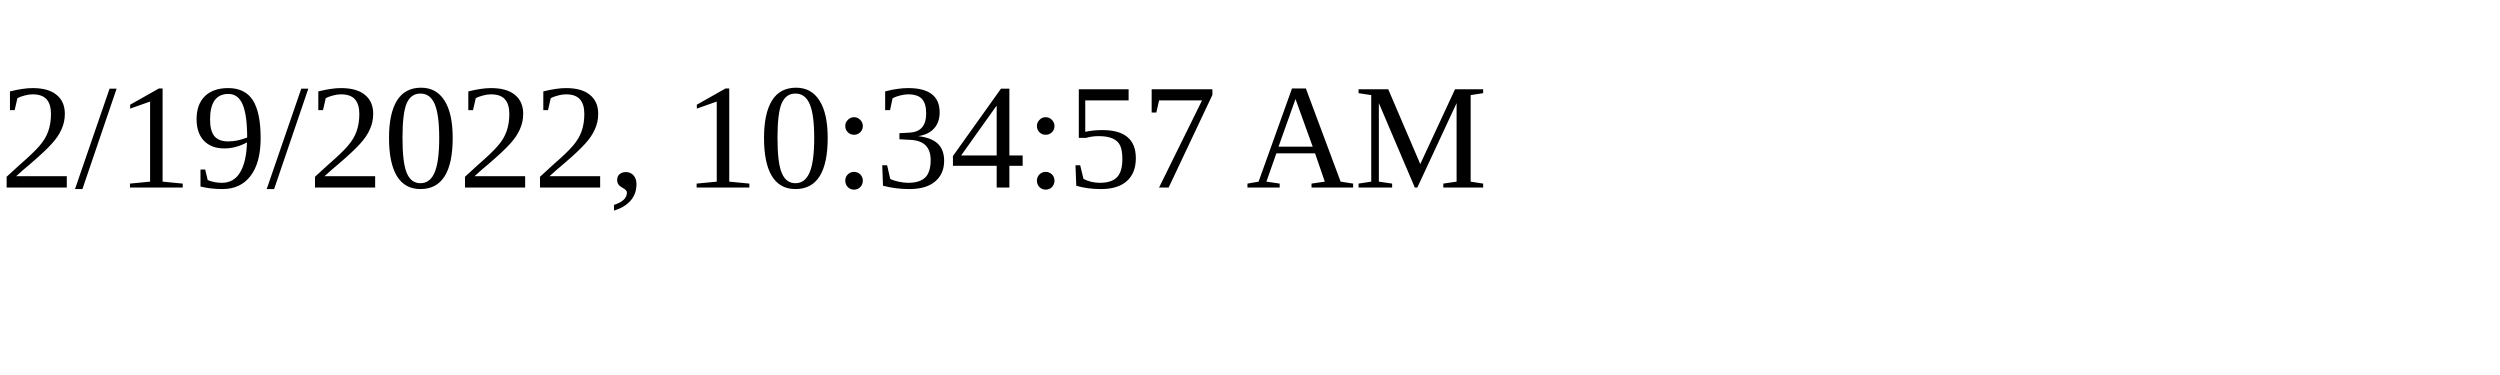
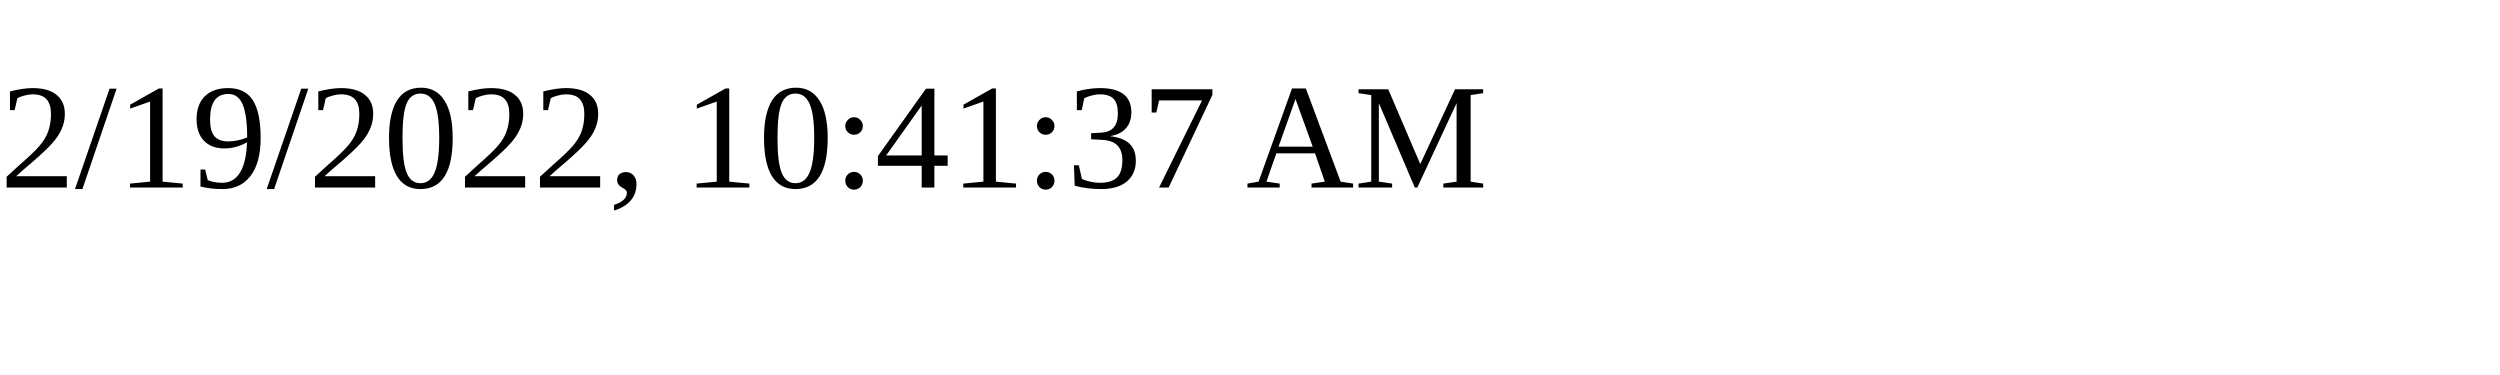
<svg xmlns="http://www.w3.org/2000/svg" height="30" width="200">
-   <text x="0" y="15">2/19/2022, 10:34:57 AM</text>
+   <text x="0" y="15">2/19/2022, 10:41:37 AM</text>
</svg>
